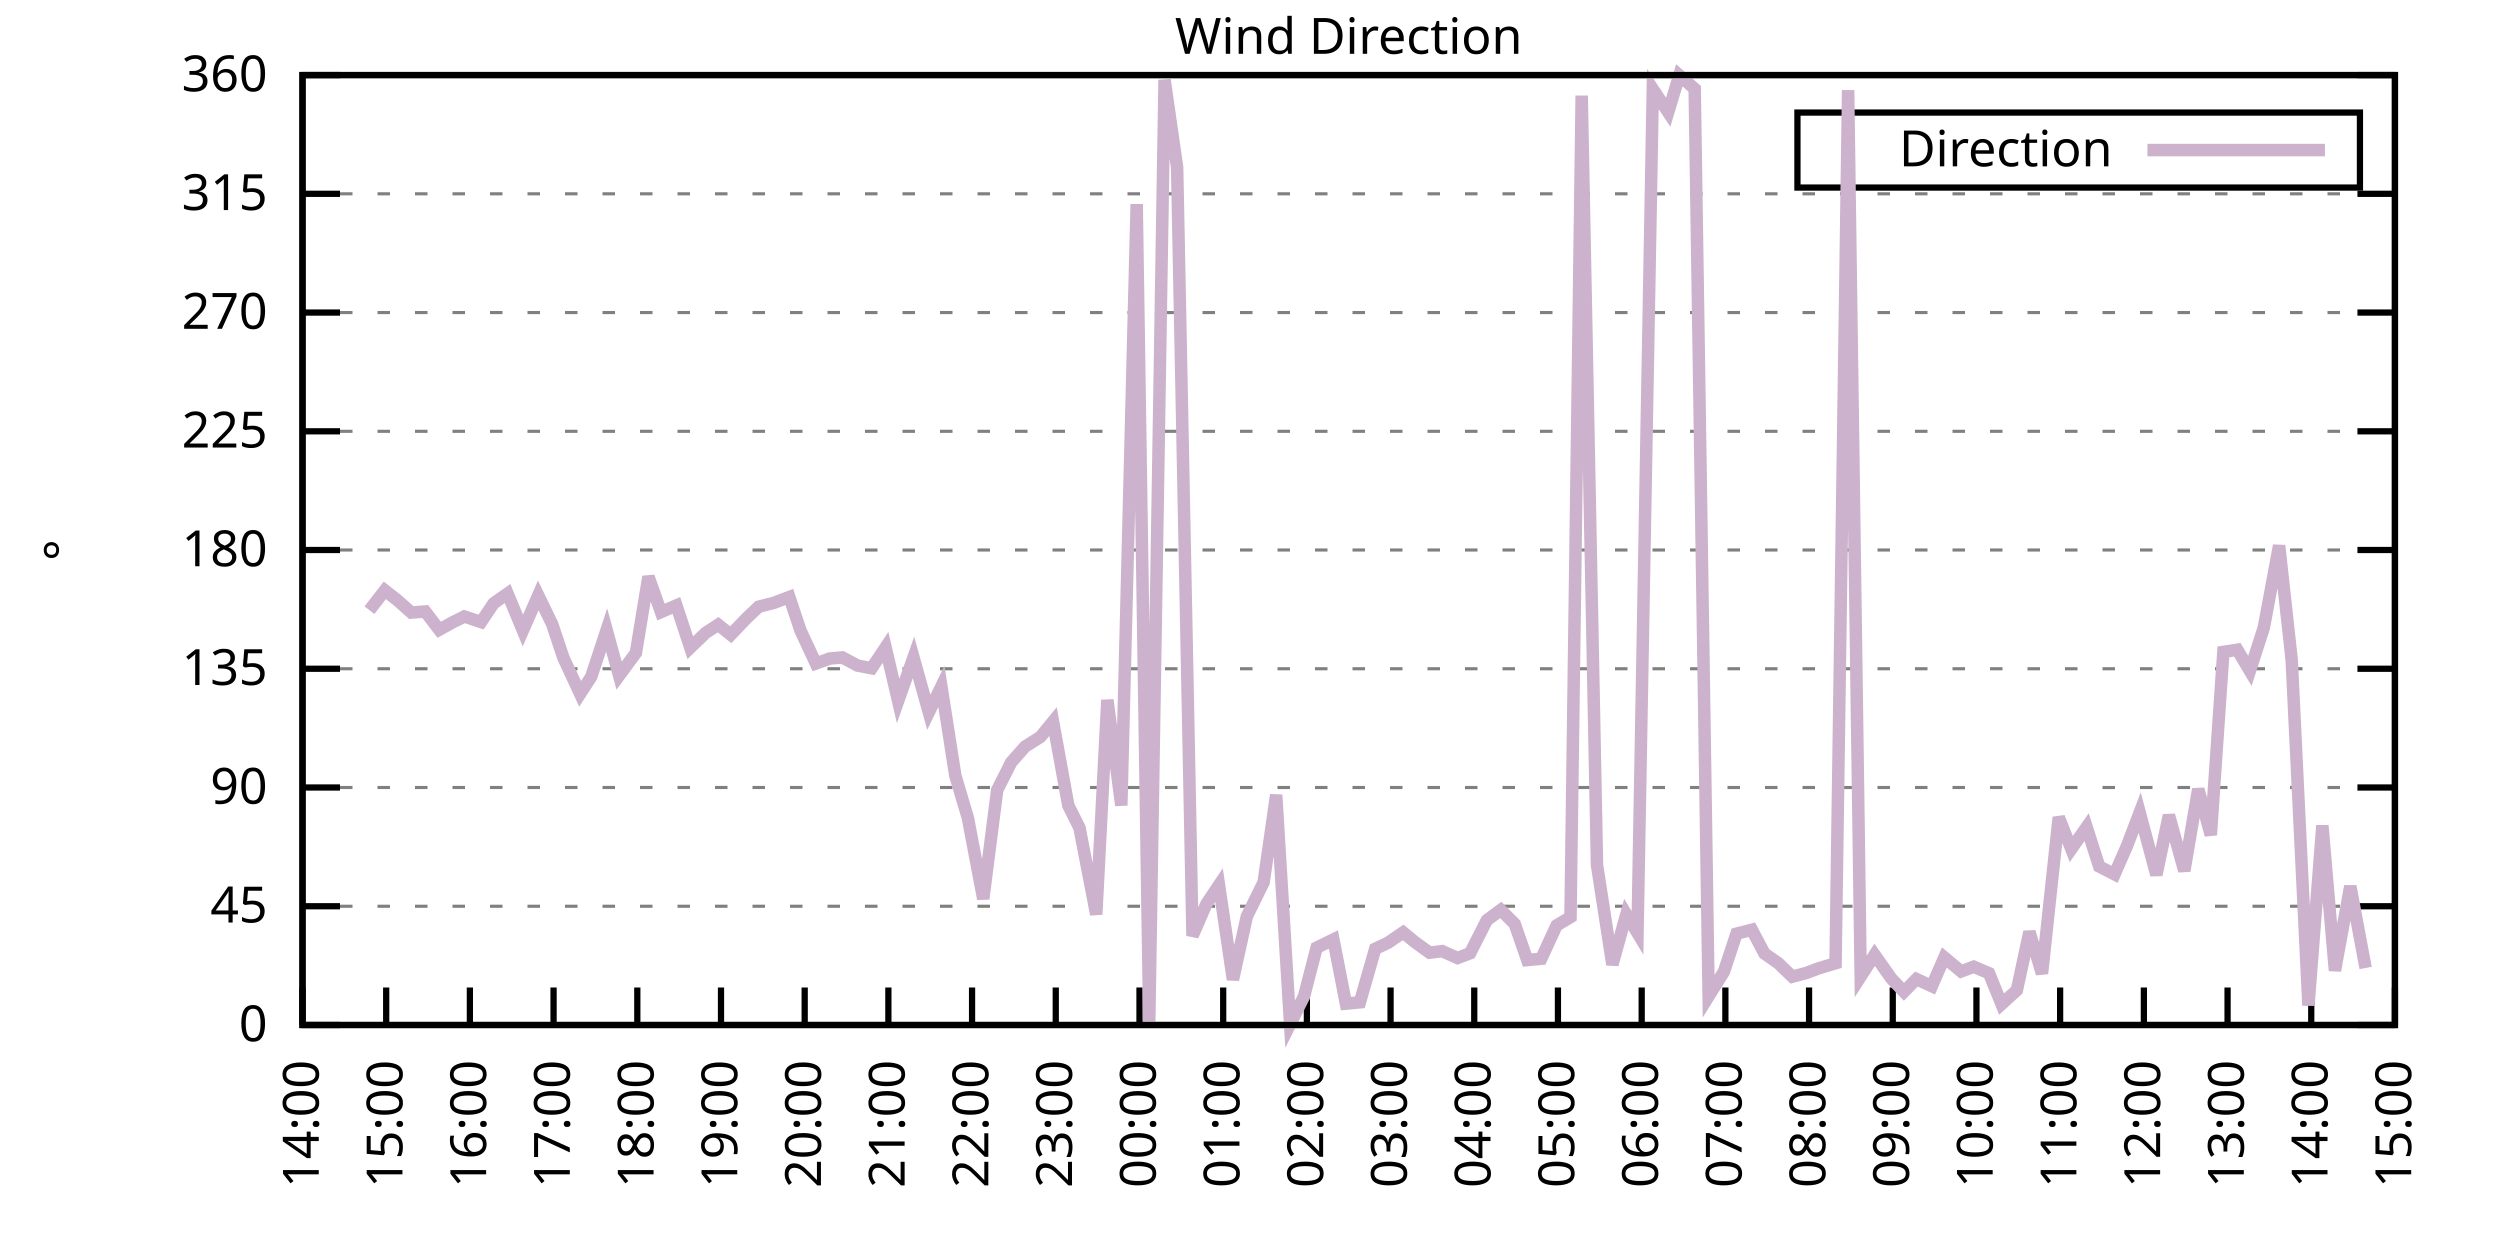
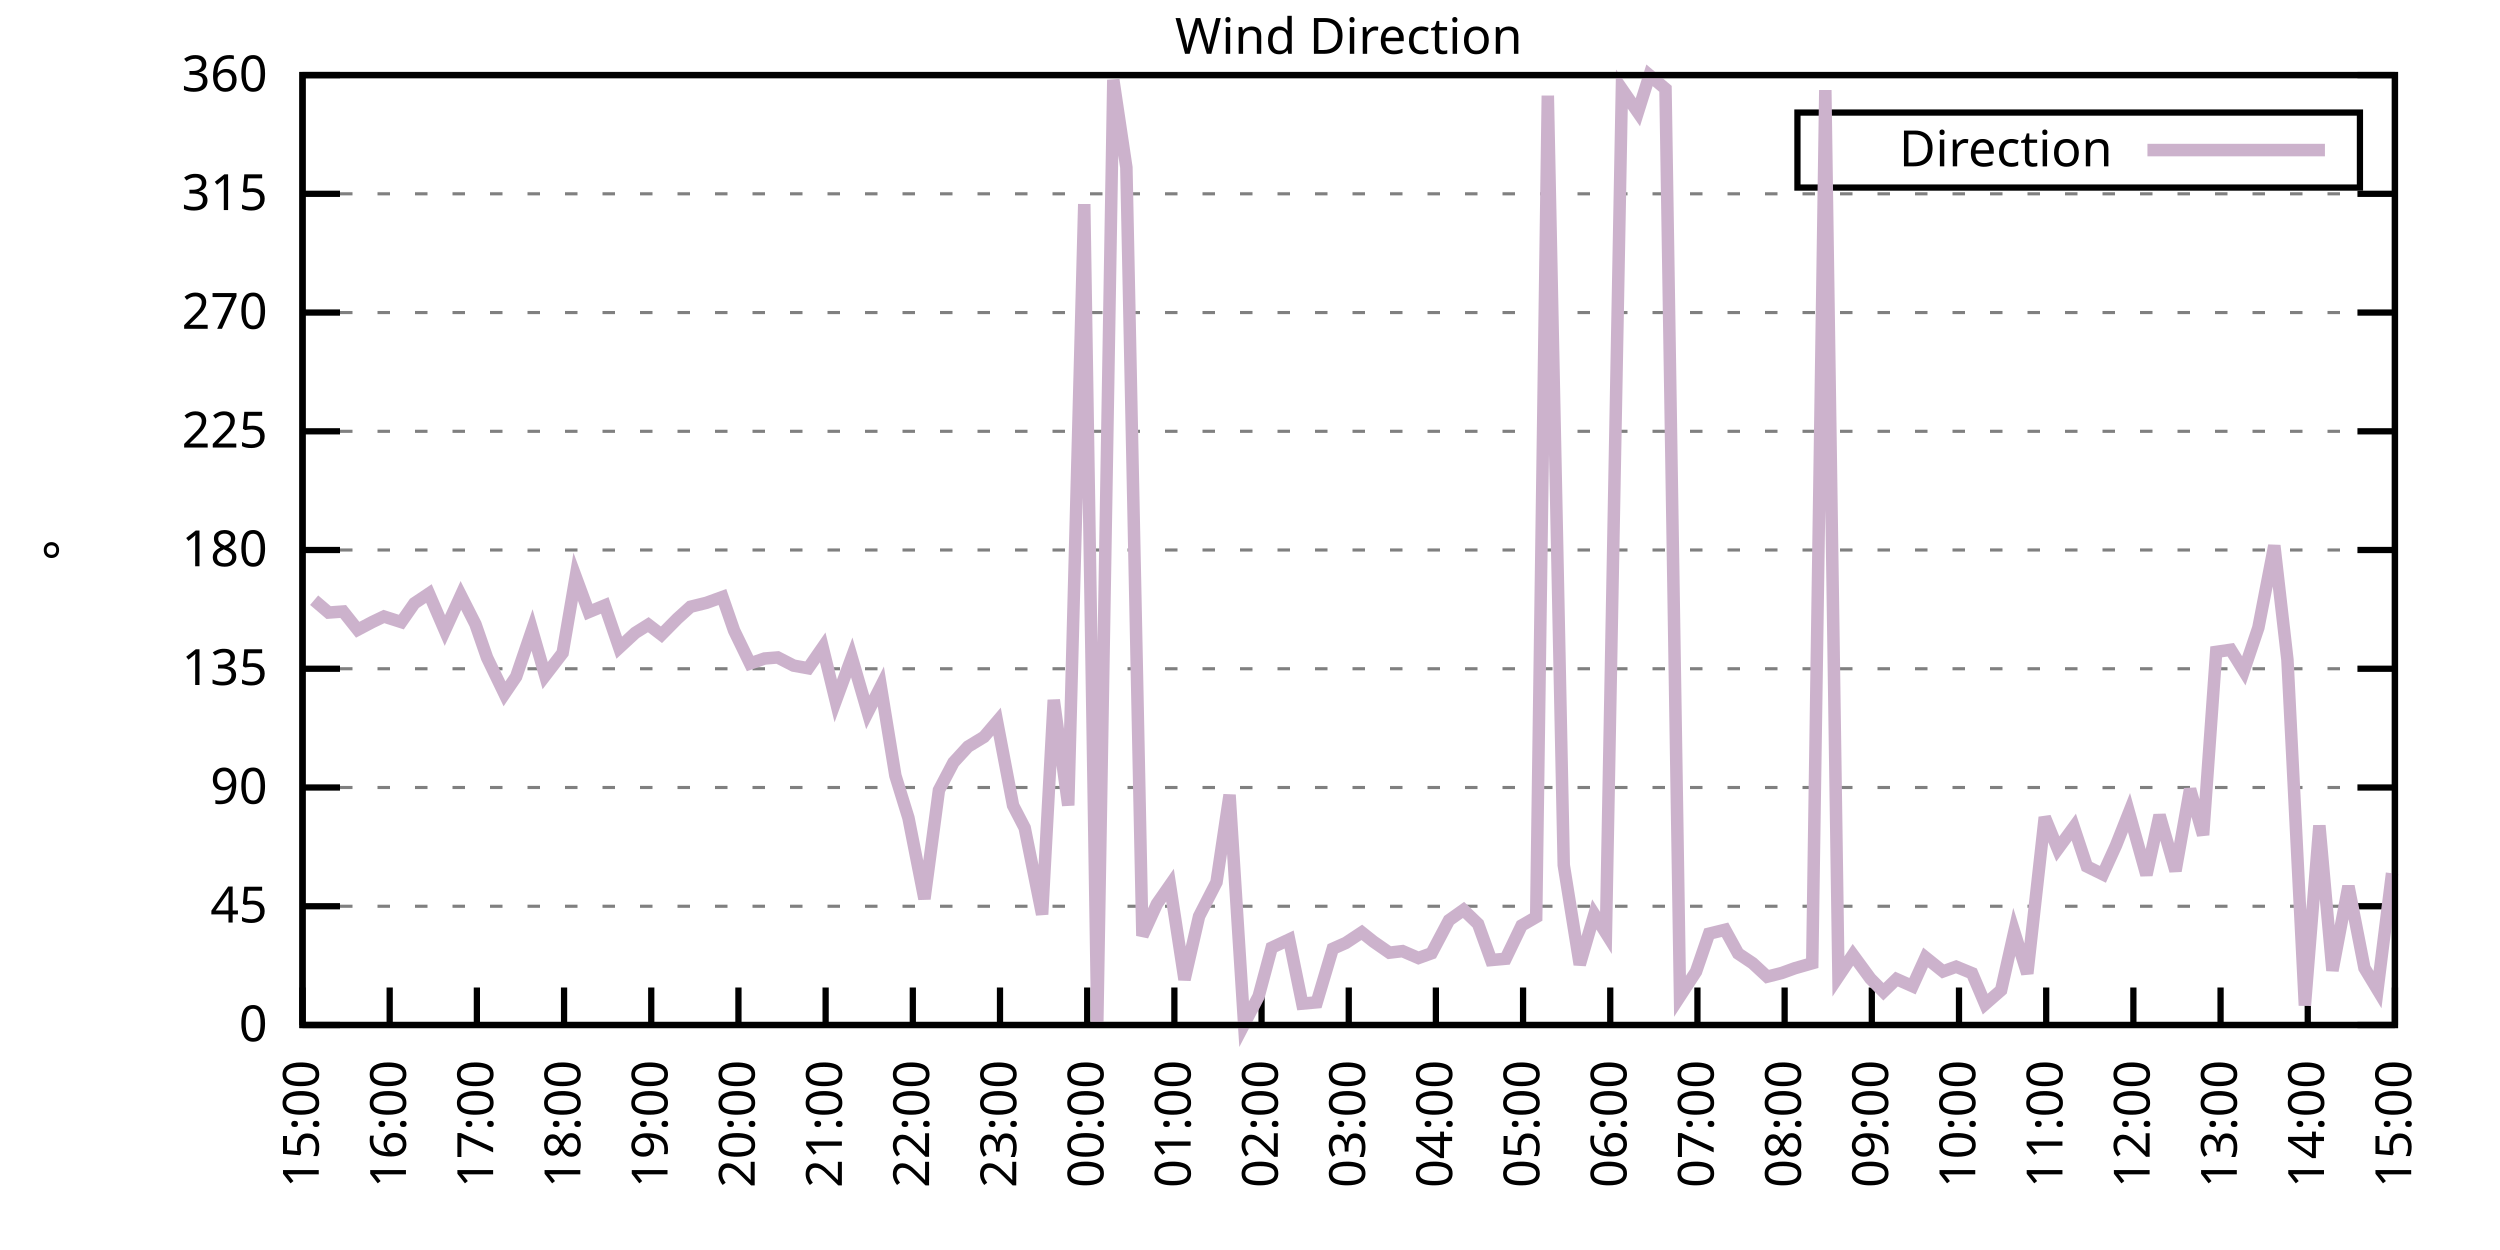
<svg xmlns="http://www.w3.org/2000/svg" xmlns:xlink="http://www.w3.org/1999/xlink" width="400" height="200" viewBox="0 0 400 200">
  <g id="gnuplot_canvas">
    <rect x="0" y="0" width="400" height="200" fill="none" />
    <defs>
      <circle id="gpDot" r="0.5" stroke-width="0.5" stroke="currentColor" />
      <path id="gpPt0" stroke-width="0.333" stroke="currentColor" d="M-1,0 h2 M0,-1 v2" />
      <path id="gpPt1" stroke-width="0.333" stroke="currentColor" d="M-1,-1 L1,1 M1,-1 L-1,1" />
      <path id="gpPt2" stroke-width="0.333" stroke="currentColor" d="M-1,0 L1,0 M0,-1 L0,1 M-1,-1 L1,1 M-1,1 L1,-1" />
      <rect id="gpPt3" stroke-width="0.333" stroke="currentColor" x="-1" y="-1" width="2" height="2" />
      <rect id="gpPt4" stroke-width="0.333" stroke="currentColor" fill="currentColor" x="-1" y="-1" width="2" height="2" />
      <circle id="gpPt5" stroke-width="0.333" stroke="currentColor" cx="0" cy="0" r="1" />
      <use xlink:href="#gpPt5" id="gpPt6" fill="currentColor" stroke="none" />
      <path id="gpPt7" stroke-width="0.333" stroke="currentColor" d="M0,-1.33 L-1.33,0.67 L1.33,0.67 z" />
      <use xlink:href="#gpPt7" id="gpPt8" fill="currentColor" stroke="none" />
      <use xlink:href="#gpPt7" id="gpPt9" stroke="currentColor" transform="rotate(180)" />
      <use xlink:href="#gpPt9" id="gpPt10" fill="currentColor" stroke="none" />
      <use xlink:href="#gpPt3" id="gpPt11" stroke="currentColor" transform="rotate(45)" />
      <use xlink:href="#gpPt11" id="gpPt12" fill="currentColor" stroke="none" />
      <path id="gpPt13" stroke-width="0.333" stroke="currentColor" d="M0,1.330 L1.265,0.411 L0.782,-1.067 L-0.782,-1.076 L-1.265,0.411 z" />
      <use xlink:href="#gpPt13" id="gpPt14" fill="currentColor" stroke="none" />
      <filter id="textbox" filterUnits="objectBoundingBox" x="0" y="0" height="1" width="1">
        <feFlood flood-color="white" flood-opacity="1" result="bgnd" />
        <feComposite in="SourceGraphic" in2="bgnd" operator="atop" />
      </filter>
      <filter id="greybox" filterUnits="objectBoundingBox" x="0" y="0" height="1" width="1">
        <feFlood flood-color="lightgrey" flood-opacity="1" result="grey" />
        <feComposite in="SourceGraphic" in2="grey" operator="atop" />
      </filter>
    </defs>
    <g fill="none" color="white" stroke="currentColor" stroke-width="1.00" stroke-linecap="butt" stroke-linejoin="miter">
</g>
    <g fill="none" color="black" stroke="currentColor" stroke-width="1.00" stroke-linecap="butt" stroke-linejoin="miter">
      <g stroke="none" shape-rendering="crispEdges">
        <polygon fill="rgb(255, 255, 255)" points="48.40,164.00 383.18,164.00 383.18,12.02 48.40,12.02 " />
      </g>
    </g>
    <g fill="none" color="black" stroke="currentColor" stroke-width="1.00" stroke-linecap="butt" stroke-linejoin="miter">
</g>
    <g fill="none" color="black" stroke="black" stroke-width="0.50" stroke-linecap="butt" stroke-linejoin="miter">
</g>
    <g fill="none" color="gray" stroke="currentColor" stroke-width="0.50" stroke-linecap="butt" stroke-linejoin="miter">
      <path stroke="gray" stroke-dasharray="2,4" class="gridline" d="M48.40,164.00 L383.19,164.00  " />
    </g>
    <g fill="none" color="gray" stroke="gray" stroke-width="1.00" stroke-linecap="butt" stroke-linejoin="miter">
</g>
    <g fill="none" color="black" stroke="currentColor" stroke-width="1.00" stroke-linecap="butt" stroke-linejoin="miter">
      <path stroke="black" d="M48.40,164.00 L54.40,164.00 M383.19,164.00 L377.19,164.00  " />
      <g transform="translate(42.80,166.60)" stroke="none" fill="black" font-family="Sans" font-size="8.00" text-anchor="end">
        <text>
          <tspan font-family="Sans"> 0</tspan>
        </text>
      </g>
    </g>
    <g fill="none" color="black" stroke="currentColor" stroke-width="1.00" stroke-linecap="butt" stroke-linejoin="miter">
</g>
    <g fill="none" color="black" stroke="black" stroke-width="0.50" stroke-linecap="butt" stroke-linejoin="miter">
</g>
    <g fill="none" color="gray" stroke="currentColor" stroke-width="0.50" stroke-linecap="butt" stroke-linejoin="miter">
      <path stroke="gray" stroke-dasharray="2,4" class="gridline" d="M48.40,145.00 L383.19,145.00  " />
    </g>
    <g fill="none" color="gray" stroke="gray" stroke-width="1.00" stroke-linecap="butt" stroke-linejoin="miter">
</g>
    <g fill="none" color="black" stroke="currentColor" stroke-width="1.00" stroke-linecap="butt" stroke-linejoin="miter">
      <path stroke="black" d="M48.40,145.00 L54.40,145.00 M383.19,145.00 L377.19,145.00  " />
      <g transform="translate(42.80,147.60)" stroke="none" fill="black" font-family="Sans" font-size="8.00" text-anchor="end">
        <text>
          <tspan font-family="Sans"> 45</tspan>
        </text>
      </g>
    </g>
    <g fill="none" color="black" stroke="currentColor" stroke-width="1.00" stroke-linecap="butt" stroke-linejoin="miter">
</g>
    <g fill="none" color="black" stroke="black" stroke-width="0.50" stroke-linecap="butt" stroke-linejoin="miter">
</g>
    <g fill="none" color="gray" stroke="currentColor" stroke-width="0.50" stroke-linecap="butt" stroke-linejoin="miter">
      <path stroke="gray" stroke-dasharray="2,4" class="gridline" d="M48.40,126.00 L383.19,126.00  " />
    </g>
    <g fill="none" color="gray" stroke="gray" stroke-width="1.00" stroke-linecap="butt" stroke-linejoin="miter">
</g>
    <g fill="none" color="black" stroke="currentColor" stroke-width="1.00" stroke-linecap="butt" stroke-linejoin="miter">
      <path stroke="black" d="M48.40,126.00 L54.40,126.00 M383.19,126.00 L377.19,126.00  " />
      <g transform="translate(42.80,128.60)" stroke="none" fill="black" font-family="Sans" font-size="8.00" text-anchor="end">
        <text>
          <tspan font-family="Sans"> 90</tspan>
        </text>
      </g>
    </g>
    <g fill="none" color="black" stroke="currentColor" stroke-width="1.00" stroke-linecap="butt" stroke-linejoin="miter">
</g>
    <g fill="none" color="black" stroke="black" stroke-width="0.50" stroke-linecap="butt" stroke-linejoin="miter">
</g>
    <g fill="none" color="gray" stroke="currentColor" stroke-width="0.50" stroke-linecap="butt" stroke-linejoin="miter">
      <path stroke="gray" stroke-dasharray="2,4" class="gridline" d="M48.40,107.00 L383.19,107.00  " />
    </g>
    <g fill="none" color="gray" stroke="gray" stroke-width="1.00" stroke-linecap="butt" stroke-linejoin="miter">
</g>
    <g fill="none" color="black" stroke="currentColor" stroke-width="1.00" stroke-linecap="butt" stroke-linejoin="miter">
      <path stroke="black" d="M48.40,107.00 L54.40,107.00 M383.19,107.00 L377.19,107.00  " />
      <g transform="translate(42.80,109.60)" stroke="none" fill="black" font-family="Sans" font-size="8.00" text-anchor="end">
        <text>
          <tspan font-family="Sans"> 135</tspan>
        </text>
      </g>
    </g>
    <g fill="none" color="black" stroke="currentColor" stroke-width="1.00" stroke-linecap="butt" stroke-linejoin="miter">
</g>
    <g fill="none" color="black" stroke="black" stroke-width="0.50" stroke-linecap="butt" stroke-linejoin="miter">
</g>
    <g fill="none" color="gray" stroke="currentColor" stroke-width="0.50" stroke-linecap="butt" stroke-linejoin="miter">
      <path stroke="gray" stroke-dasharray="2,4" class="gridline" d="M48.40,88.00 L383.19,88.00  " />
    </g>
    <g fill="none" color="gray" stroke="gray" stroke-width="1.00" stroke-linecap="butt" stroke-linejoin="miter">
</g>
    <g fill="none" color="black" stroke="currentColor" stroke-width="1.00" stroke-linecap="butt" stroke-linejoin="miter">
      <path stroke="black" d="M48.40,88.00 L54.40,88.00 M383.19,88.00 L377.19,88.00  " />
      <g transform="translate(42.80,90.60)" stroke="none" fill="black" font-family="Sans" font-size="8.00" text-anchor="end">
        <text>
          <tspan font-family="Sans"> 180</tspan>
        </text>
      </g>
    </g>
    <g fill="none" color="black" stroke="currentColor" stroke-width="1.00" stroke-linecap="butt" stroke-linejoin="miter">
</g>
    <g fill="none" color="black" stroke="black" stroke-width="0.50" stroke-linecap="butt" stroke-linejoin="miter">
</g>
    <g fill="none" color="gray" stroke="currentColor" stroke-width="0.50" stroke-linecap="butt" stroke-linejoin="miter">
      <path stroke="gray" stroke-dasharray="2,4" class="gridline" d="M48.40,69.01 L383.19,69.01  " />
    </g>
    <g fill="none" color="gray" stroke="gray" stroke-width="1.00" stroke-linecap="butt" stroke-linejoin="miter">
</g>
    <g fill="none" color="black" stroke="currentColor" stroke-width="1.00" stroke-linecap="butt" stroke-linejoin="miter">
      <path stroke="black" d="M48.40,69.01 L54.40,69.01 M383.19,69.01 L377.19,69.01  " />
      <g transform="translate(42.80,71.61)" stroke="none" fill="black" font-family="Sans" font-size="8.00" text-anchor="end">
        <text>
          <tspan font-family="Sans"> 225</tspan>
        </text>
      </g>
    </g>
    <g fill="none" color="black" stroke="currentColor" stroke-width="1.00" stroke-linecap="butt" stroke-linejoin="miter">
</g>
    <g fill="none" color="black" stroke="black" stroke-width="0.50" stroke-linecap="butt" stroke-linejoin="miter">
</g>
    <g fill="none" color="gray" stroke="currentColor" stroke-width="0.50" stroke-linecap="butt" stroke-linejoin="miter">
      <path stroke="gray" stroke-dasharray="2,4" class="gridline" d="M48.40,50.01 L383.19,50.01  " />
    </g>
    <g fill="none" color="gray" stroke="gray" stroke-width="1.00" stroke-linecap="butt" stroke-linejoin="miter">
</g>
    <g fill="none" color="black" stroke="currentColor" stroke-width="1.00" stroke-linecap="butt" stroke-linejoin="miter">
      <path stroke="black" d="M48.40,50.01 L54.40,50.01 M383.19,50.01 L377.19,50.01  " />
      <g transform="translate(42.80,52.61)" stroke="none" fill="black" font-family="Sans" font-size="8.00" text-anchor="end">
        <text>
          <tspan font-family="Sans"> 270</tspan>
        </text>
      </g>
    </g>
    <g fill="none" color="black" stroke="currentColor" stroke-width="1.00" stroke-linecap="butt" stroke-linejoin="miter">
</g>
    <g fill="none" color="black" stroke="black" stroke-width="0.50" stroke-linecap="butt" stroke-linejoin="miter">
</g>
    <g fill="none" color="gray" stroke="currentColor" stroke-width="0.50" stroke-linecap="butt" stroke-linejoin="miter">
      <path stroke="gray" stroke-dasharray="2,4" class="gridline" d="M48.40,31.01 L383.19,31.01  " />
    </g>
    <g fill="none" color="gray" stroke="gray" stroke-width="1.00" stroke-linecap="butt" stroke-linejoin="miter">
</g>
    <g fill="none" color="black" stroke="currentColor" stroke-width="1.00" stroke-linecap="butt" stroke-linejoin="miter">
      <path stroke="black" d="M48.40,31.01 L54.40,31.01 M383.19,31.01 L377.19,31.01  " />
      <g transform="translate(42.80,33.61)" stroke="none" fill="black" font-family="Sans" font-size="8.00" text-anchor="end">
        <text>
          <tspan font-family="Sans"> 315</tspan>
        </text>
      </g>
    </g>
    <g fill="none" color="black" stroke="currentColor" stroke-width="1.00" stroke-linecap="butt" stroke-linejoin="miter">
</g>
    <g fill="none" color="black" stroke="black" stroke-width="0.50" stroke-linecap="butt" stroke-linejoin="miter">
</g>
    <g fill="none" color="gray" stroke="currentColor" stroke-width="0.50" stroke-linecap="butt" stroke-linejoin="miter">
      <path stroke="gray" stroke-dasharray="2,4" class="gridline" d="M48.40,12.01 L383.19,12.01  " />
    </g>
    <g fill="none" color="gray" stroke="gray" stroke-width="1.00" stroke-linecap="butt" stroke-linejoin="miter">
</g>
    <g fill="none" color="black" stroke="currentColor" stroke-width="1.00" stroke-linecap="butt" stroke-linejoin="miter">
      <path stroke="black" d="M48.40,12.01 L54.40,12.01 M383.19,12.01 L377.19,12.01  " />
      <g transform="translate(42.80,14.61)" stroke="none" fill="black" font-family="Sans" font-size="8.00" text-anchor="end">
        <text>
          <tspan font-family="Sans"> 360</tspan>
        </text>
      </g>
    </g>
    <g fill="none" color="black" stroke="currentColor" stroke-width="1.00" stroke-linecap="butt" stroke-linejoin="miter">
      <path stroke="black" d="M48.40,164.00 L48.40,158.00  " />
      <g transform="translate(51.00,169.60) rotate(270.00)" stroke="none" fill="black" font-family="Sans" font-size="8.00" text-anchor="end">
        <text>
-           <tspan font-family="Sans">14:00</tspan>
-         </text>
-       </g>
-     </g>
-     <g fill="none" color="black" stroke="currentColor" stroke-width="1.00" stroke-linecap="butt" stroke-linejoin="miter">
-       <path stroke="black" d="M61.79,164.00 L61.79,158.00  " />
-       <g transform="translate(64.39,169.60) rotate(270.00)" stroke="none" fill="black" font-family="Sans" font-size="8.00" text-anchor="end">
-         <text>
          <tspan font-family="Sans">15:00</tspan>
        </text>
      </g>
    </g>
    <g fill="none" color="black" stroke="currentColor" stroke-width="1.00" stroke-linecap="butt" stroke-linejoin="miter">
-       <path stroke="black" d="M75.18,164.00 L75.18,158.00  " />
-       <g transform="translate(77.78,169.60) rotate(270.00)" stroke="none" fill="black" font-family="Sans" font-size="8.00" text-anchor="end">
+       <path stroke="black" d="M62.35,164.00 L62.35,158.00  " />
+       <g transform="translate(64.95,169.60) rotate(270.00)" stroke="none" fill="black" font-family="Sans" font-size="8.00" text-anchor="end">
        <text>
          <tspan font-family="Sans">16:00</tspan>
        </text>
      </g>
    </g>
    <g fill="none" color="black" stroke="currentColor" stroke-width="1.00" stroke-linecap="butt" stroke-linejoin="miter">
-       <path stroke="black" d="M88.57,164.00 L88.57,158.00  " />
-       <g transform="translate(91.17,169.60) rotate(270.00)" stroke="none" fill="black" font-family="Sans" font-size="8.00" text-anchor="end">
+       <path stroke="black" d="M76.30,164.00 L76.30,158.00  " />
+       <g transform="translate(78.90,169.60) rotate(270.00)" stroke="none" fill="black" font-family="Sans" font-size="8.00" text-anchor="end">
        <text>
          <tspan font-family="Sans">17:00</tspan>
        </text>
      </g>
    </g>
    <g fill="none" color="black" stroke="currentColor" stroke-width="1.00" stroke-linecap="butt" stroke-linejoin="miter">
-       <path stroke="black" d="M101.97,164.00 L101.97,158.00  " />
-       <g transform="translate(104.57,169.60) rotate(270.00)" stroke="none" fill="black" font-family="Sans" font-size="8.00" text-anchor="end">
+       <path stroke="black" d="M90.25,164.00 L90.25,158.00  " />
+       <g transform="translate(92.85,169.60) rotate(270.00)" stroke="none" fill="black" font-family="Sans" font-size="8.00" text-anchor="end">
        <text>
          <tspan font-family="Sans">18:00</tspan>
        </text>
      </g>
    </g>
    <g fill="none" color="black" stroke="currentColor" stroke-width="1.00" stroke-linecap="butt" stroke-linejoin="miter">
-       <path stroke="black" d="M115.36,164.00 L115.36,158.00  " />
-       <g transform="translate(117.96,169.60) rotate(270.00)" stroke="none" fill="black" font-family="Sans" font-size="8.00" text-anchor="end">
+       <path stroke="black" d="M104.20,164.00 L104.20,158.00  " />
+       <g transform="translate(106.80,169.60) rotate(270.00)" stroke="none" fill="black" font-family="Sans" font-size="8.00" text-anchor="end">
        <text>
          <tspan font-family="Sans">19:00</tspan>
        </text>
      </g>
    </g>
    <g fill="none" color="black" stroke="currentColor" stroke-width="1.00" stroke-linecap="butt" stroke-linejoin="miter">
-       <path stroke="black" d="M128.75,164.00 L128.75,158.00  " />
-       <g transform="translate(131.35,169.60) rotate(270.00)" stroke="none" fill="black" font-family="Sans" font-size="8.00" text-anchor="end">
+       <path stroke="black" d="M118.15,164.00 L118.15,158.00  " />
+       <g transform="translate(120.75,169.60) rotate(270.00)" stroke="none" fill="black" font-family="Sans" font-size="8.00" text-anchor="end">
        <text>
          <tspan font-family="Sans">20:00</tspan>
        </text>
      </g>
    </g>
    <g fill="none" color="black" stroke="currentColor" stroke-width="1.00" stroke-linecap="butt" stroke-linejoin="miter">
-       <path stroke="black" d="M142.14,164.00 L142.14,158.00  " />
-       <g transform="translate(144.74,169.60) rotate(270.00)" stroke="none" fill="black" font-family="Sans" font-size="8.00" text-anchor="end">
+       <path stroke="black" d="M132.10,164.00 L132.10,158.00  " />
+       <g transform="translate(134.70,169.60) rotate(270.00)" stroke="none" fill="black" font-family="Sans" font-size="8.00" text-anchor="end">
        <text>
          <tspan font-family="Sans">21:00</tspan>
        </text>
      </g>
    </g>
    <g fill="none" color="black" stroke="currentColor" stroke-width="1.00" stroke-linecap="butt" stroke-linejoin="miter">
-       <path stroke="black" d="M155.53,164.00 L155.53,158.00  " />
-       <g transform="translate(158.13,169.60) rotate(270.00)" stroke="none" fill="black" font-family="Sans" font-size="8.00" text-anchor="end">
+       <path stroke="black" d="M146.05,164.00 L146.05,158.00  " />
+       <g transform="translate(148.65,169.60) rotate(270.00)" stroke="none" fill="black" font-family="Sans" font-size="8.00" text-anchor="end">
        <text>
          <tspan font-family="Sans">22:00</tspan>
        </text>
      </g>
    </g>
    <g fill="none" color="black" stroke="currentColor" stroke-width="1.00" stroke-linecap="butt" stroke-linejoin="miter">
-       <path stroke="black" d="M168.92,164.00 L168.92,158.00  " />
-       <g transform="translate(171.52,169.60) rotate(270.00)" stroke="none" fill="black" font-family="Sans" font-size="8.00" text-anchor="end">
+       <path stroke="black" d="M160.00,164.00 L160.00,158.00  " />
+       <g transform="translate(162.60,169.60) rotate(270.00)" stroke="none" fill="black" font-family="Sans" font-size="8.00" text-anchor="end">
        <text>
          <tspan font-family="Sans">23:00</tspan>
        </text>
      </g>
    </g>
    <g fill="none" color="black" stroke="currentColor" stroke-width="1.00" stroke-linecap="butt" stroke-linejoin="miter">
-       <path stroke="black" d="M182.32,164.00 L182.32,158.00  " />
-       <g transform="translate(184.92,169.60) rotate(270.00)" stroke="none" fill="black" font-family="Sans" font-size="8.00" text-anchor="end">
+       <path stroke="black" d="M173.95,164.00 L173.95,158.00  " />
+       <g transform="translate(176.55,169.60) rotate(270.00)" stroke="none" fill="black" font-family="Sans" font-size="8.00" text-anchor="end">
        <text>
          <tspan font-family="Sans">00:00</tspan>
        </text>
      </g>
    </g>
    <g fill="none" color="black" stroke="currentColor" stroke-width="1.00" stroke-linecap="butt" stroke-linejoin="miter">
-       <path stroke="black" d="M195.71,164.00 L195.71,158.00  " />
-       <g transform="translate(198.31,169.60) rotate(270.00)" stroke="none" fill="black" font-family="Sans" font-size="8.00" text-anchor="end">
+       <path stroke="black" d="M187.90,164.00 L187.90,158.00  " />
+       <g transform="translate(190.50,169.60) rotate(270.00)" stroke="none" fill="black" font-family="Sans" font-size="8.00" text-anchor="end">
        <text>
          <tspan font-family="Sans">01:00</tspan>
        </text>
      </g>
    </g>
    <g fill="none" color="black" stroke="currentColor" stroke-width="1.00" stroke-linecap="butt" stroke-linejoin="miter">
-       <path stroke="black" d="M209.10,164.00 L209.10,158.00  " />
-       <g transform="translate(211.70,169.60) rotate(270.00)" stroke="none" fill="black" font-family="Sans" font-size="8.00" text-anchor="end">
+       <path stroke="black" d="M201.85,164.00 L201.85,158.00  " />
+       <g transform="translate(204.45,169.60) rotate(270.00)" stroke="none" fill="black" font-family="Sans" font-size="8.00" text-anchor="end">
        <text>
          <tspan font-family="Sans">02:00</tspan>
        </text>
      </g>
    </g>
    <g fill="none" color="black" stroke="currentColor" stroke-width="1.00" stroke-linecap="butt" stroke-linejoin="miter">
-       <path stroke="black" d="M222.49,164.00 L222.49,158.00  " />
-       <g transform="translate(225.09,169.60) rotate(270.00)" stroke="none" fill="black" font-family="Sans" font-size="8.00" text-anchor="end">
+       <path stroke="black" d="M215.80,164.00 L215.80,158.00  " />
+       <g transform="translate(218.40,169.60) rotate(270.00)" stroke="none" fill="black" font-family="Sans" font-size="8.00" text-anchor="end">
        <text>
          <tspan font-family="Sans">03:00</tspan>
        </text>
      </g>
    </g>
    <g fill="none" color="black" stroke="currentColor" stroke-width="1.00" stroke-linecap="butt" stroke-linejoin="miter">
-       <path stroke="black" d="M235.88,164.00 L235.88,158.00  " />
-       <g transform="translate(238.48,169.60) rotate(270.00)" stroke="none" fill="black" font-family="Sans" font-size="8.00" text-anchor="end">
+       <path stroke="black" d="M229.74,164.00 L229.74,158.00  " />
+       <g transform="translate(232.34,169.60) rotate(270.00)" stroke="none" fill="black" font-family="Sans" font-size="8.00" text-anchor="end">
        <text>
          <tspan font-family="Sans">04:00</tspan>
        </text>
      </g>
    </g>
    <g fill="none" color="black" stroke="currentColor" stroke-width="1.00" stroke-linecap="butt" stroke-linejoin="miter">
-       <path stroke="black" d="M249.27,164.00 L249.27,158.00  " />
-       <g transform="translate(251.87,169.60) rotate(270.00)" stroke="none" fill="black" font-family="Sans" font-size="8.00" text-anchor="end">
+       <path stroke="black" d="M243.69,164.00 L243.69,158.00  " />
+       <g transform="translate(246.29,169.60) rotate(270.00)" stroke="none" fill="black" font-family="Sans" font-size="8.00" text-anchor="end">
        <text>
          <tspan font-family="Sans">05:00</tspan>
        </text>
      </g>
    </g>
    <g fill="none" color="black" stroke="currentColor" stroke-width="1.00" stroke-linecap="butt" stroke-linejoin="miter">
-       <path stroke="black" d="M262.67,164.00 L262.67,158.00  " />
-       <g transform="translate(265.27,169.60) rotate(270.00)" stroke="none" fill="black" font-family="Sans" font-size="8.00" text-anchor="end">
+       <path stroke="black" d="M257.64,164.00 L257.64,158.00  " />
+       <g transform="translate(260.24,169.60) rotate(270.00)" stroke="none" fill="black" font-family="Sans" font-size="8.00" text-anchor="end">
        <text>
          <tspan font-family="Sans">06:00</tspan>
        </text>
      </g>
    </g>
    <g fill="none" color="black" stroke="currentColor" stroke-width="1.00" stroke-linecap="butt" stroke-linejoin="miter">
-       <path stroke="black" d="M276.06,164.00 L276.06,158.00  " />
-       <g transform="translate(278.66,169.60) rotate(270.00)" stroke="none" fill="black" font-family="Sans" font-size="8.00" text-anchor="end">
+       <path stroke="black" d="M271.59,164.00 L271.59,158.00  " />
+       <g transform="translate(274.19,169.60) rotate(270.00)" stroke="none" fill="black" font-family="Sans" font-size="8.00" text-anchor="end">
        <text>
          <tspan font-family="Sans">07:00</tspan>
        </text>
      </g>
    </g>
    <g fill="none" color="black" stroke="currentColor" stroke-width="1.00" stroke-linecap="butt" stroke-linejoin="miter">
-       <path stroke="black" d="M289.45,164.00 L289.45,158.00  " />
-       <g transform="translate(292.05,169.60) rotate(270.00)" stroke="none" fill="black" font-family="Sans" font-size="8.00" text-anchor="end">
+       <path stroke="black" d="M285.54,164.00 L285.54,158.00  " />
+       <g transform="translate(288.14,169.60) rotate(270.00)" stroke="none" fill="black" font-family="Sans" font-size="8.00" text-anchor="end">
        <text>
          <tspan font-family="Sans">08:00</tspan>
        </text>
      </g>
    </g>
    <g fill="none" color="black" stroke="currentColor" stroke-width="1.00" stroke-linecap="butt" stroke-linejoin="miter">
-       <path stroke="black" d="M302.84,164.00 L302.84,158.00  " />
-       <g transform="translate(305.44,169.60) rotate(270.00)" stroke="none" fill="black" font-family="Sans" font-size="8.00" text-anchor="end">
+       <path stroke="black" d="M299.49,164.00 L299.49,158.00  " />
+       <g transform="translate(302.09,169.60) rotate(270.00)" stroke="none" fill="black" font-family="Sans" font-size="8.00" text-anchor="end">
        <text>
          <tspan font-family="Sans">09:00</tspan>
        </text>
      </g>
    </g>
    <g fill="none" color="black" stroke="currentColor" stroke-width="1.00" stroke-linecap="butt" stroke-linejoin="miter">
-       <path stroke="black" d="M316.23,164.00 L316.23,158.00  " />
-       <g transform="translate(318.83,169.60) rotate(270.00)" stroke="none" fill="black" font-family="Sans" font-size="8.00" text-anchor="end">
+       <path stroke="black" d="M313.44,164.00 L313.44,158.00  " />
+       <g transform="translate(316.04,169.60) rotate(270.00)" stroke="none" fill="black" font-family="Sans" font-size="8.00" text-anchor="end">
        <text>
          <tspan font-family="Sans">10:00</tspan>
        </text>
      </g>
    </g>
    <g fill="none" color="black" stroke="currentColor" stroke-width="1.00" stroke-linecap="butt" stroke-linejoin="miter">
-       <path stroke="black" d="M329.62,164.00 L329.62,158.00  " />
-       <g transform="translate(332.22,169.60) rotate(270.00)" stroke="none" fill="black" font-family="Sans" font-size="8.00" text-anchor="end">
+       <path stroke="black" d="M327.39,164.00 L327.39,158.00  " />
+       <g transform="translate(329.99,169.60) rotate(270.00)" stroke="none" fill="black" font-family="Sans" font-size="8.00" text-anchor="end">
        <text>
          <tspan font-family="Sans">11:00</tspan>
        </text>
      </g>
    </g>
    <g fill="none" color="black" stroke="currentColor" stroke-width="1.00" stroke-linecap="butt" stroke-linejoin="miter">
-       <path stroke="black" d="M343.02,164.00 L343.02,158.00  " />
-       <g transform="translate(345.62,169.60) rotate(270.00)" stroke="none" fill="black" font-family="Sans" font-size="8.00" text-anchor="end">
+       <path stroke="black" d="M341.34,164.00 L341.34,158.00  " />
+       <g transform="translate(343.94,169.60) rotate(270.00)" stroke="none" fill="black" font-family="Sans" font-size="8.00" text-anchor="end">
        <text>
          <tspan font-family="Sans">12:00</tspan>
        </text>
      </g>
    </g>
    <g fill="none" color="black" stroke="currentColor" stroke-width="1.00" stroke-linecap="butt" stroke-linejoin="miter">
-       <path stroke="black" d="M356.41,164.00 L356.41,158.00  " />
-       <g transform="translate(359.01,169.60) rotate(270.00)" stroke="none" fill="black" font-family="Sans" font-size="8.00" text-anchor="end">
+       <path stroke="black" d="M355.29,164.00 L355.29,158.00  " />
+       <g transform="translate(357.89,169.60) rotate(270.00)" stroke="none" fill="black" font-family="Sans" font-size="8.00" text-anchor="end">
        <text>
          <tspan font-family="Sans">13:00</tspan>
        </text>
      </g>
    </g>
    <g fill="none" color="black" stroke="currentColor" stroke-width="1.00" stroke-linecap="butt" stroke-linejoin="miter">
-       <path stroke="black" d="M369.80,164.00 L369.80,158.00  " />
-       <g transform="translate(372.40,169.60) rotate(270.00)" stroke="none" fill="black" font-family="Sans" font-size="8.00" text-anchor="end">
+       <path stroke="black" d="M369.24,164.00 L369.24,158.00  " />
+       <g transform="translate(371.84,169.60) rotate(270.00)" stroke="none" fill="black" font-family="Sans" font-size="8.00" text-anchor="end">
        <text>
          <tspan font-family="Sans">14:00</tspan>
        </text>
      </g>
    </g>
    <g fill="none" color="black" stroke="currentColor" stroke-width="1.00" stroke-linecap="butt" stroke-linejoin="miter">
      <path stroke="black" d="M383.19,164.00 L383.19,158.00  " />
      <g transform="translate(385.79,169.60) rotate(270.00)" stroke="none" fill="black" font-family="Sans" font-size="8.00" text-anchor="end">
        <text>
          <tspan font-family="Sans">15:00</tspan>
        </text>
      </g>
    </g>
    <g fill="none" color="black" stroke="currentColor" stroke-width="1.00" stroke-linecap="butt" stroke-linejoin="miter">
</g>
    <g fill="none" color="black" stroke="currentColor" stroke-width="1.00" stroke-linecap="butt" stroke-linejoin="miter">
      <path stroke="black" d="M48.40,12.01 L48.40,164.00 L383.19,164.00 L383.19,12.01 L48.40,12.01 Z  " />
    </g>
    <g fill="none" color="black" stroke="currentColor" stroke-width="1.00" stroke-linecap="butt" stroke-linejoin="miter">
</g>
    <g fill="none" color="black" stroke="currentColor" stroke-width="1.00" stroke-linecap="butt" stroke-linejoin="miter">
      <path stroke="black" d="M287.59,30.01 L287.59,18.01 L377.59,18.01 L377.59,30.01 L287.59,30.01 Z  " />
    </g>
    <g id="Wind_direction_plot_1">
      <g fill="none" color="white" stroke="black" stroke-width="2.00" stroke-linecap="butt" stroke-linejoin="miter">
</g>
      <g fill="none" color="black" stroke="currentColor" stroke-width="2.00" stroke-linecap="butt" stroke-linejoin="miter">
        <g transform="translate(337.99,26.61)" stroke="none" fill="black" font-family="Sans" font-size="8.00" text-anchor="end">
          <text>
            <tspan font-family="Sans">Direction</tspan>
          </text>
        </g>
      </g>
      <g fill="none" color="black" stroke="currentColor" stroke-width="2.00" stroke-linecap="butt" stroke-linejoin="miter">
-         <path stroke="rgb(204, 178, 204)" d="M343.59,24.01 L371.99,24.01 M59.11,97.63 L61.57,94.46 L63.58,96.03 L65.81,98.01 L68.04,97.84 L70.27,100.76   L72.50,99.53 L74.29,98.64 L76.97,99.53 L78.98,96.53 L81.21,94.97 L83.66,100.88 L86.12,95.27 L88.35,99.87   L90.14,105.23 L92.82,111.01 L94.60,108.27 L97.06,100.80 L99.06,108.10 L101.74,104.47 L103.75,92.27 L105.76,97.93   L108.22,96.87 L110.45,103.63 L112.90,101.26 L114.91,99.95 L116.92,101.56 L119.38,98.98 L121.38,97.08 L123.84,96.45   L126.29,95.52 L128.08,100.88 L130.54,106.16 L132.77,105.36 L134.78,105.19 L137.23,106.50 L139.46,106.92 L141.69,103.58   L143.70,112.15 L146.16,105.19 L148.61,113.97 L150.62,109.83 L152.85,124.10 L154.86,130.86 L157.32,143.82 L159.55,126.42   L161.78,121.99 L164.01,119.46 L166.47,117.90 L168.48,115.45 L170.93,128.87 L172.72,132.46 L175.40,146.31 L177.18,111.99   L179.41,128.87 L181.87,32.66 L183.88,163.49 L186.33,12.77 L188.34,26.79 L190.80,149.73 L193.03,144.62 L195.04,141.62   L197.27,156.74 L199.50,146.61 L202.18,141.16 L204.19,127.18 L206.42,163.87 L208.65,159.40 L210.66,151.63 L213.34,150.32   L215.35,160.58 L217.58,160.37 L220.04,151.80 L222.04,150.87 L224.50,149.18 L226.29,150.66 L228.74,152.43 L230.75,152.18   L233.20,153.28 L235.21,152.52 L237.89,147.24 L240.12,145.59 L242.36,147.83 L244.36,153.61 L246.60,153.40 L249.05,148.08   L251.28,146.73 L253.07,15.30 L255.52,138.42 L257.98,154.33 L260.21,146.31 L262.00,149.27 L264.45,14.25 L266.91,17.96   L268.69,12.05 L271.15,14.21 L273.38,159.40 L275.83,155.47 L277.84,149.39 L280.30,148.76 L282.31,152.56 L284.54,154.12   L286.77,156.27 L289.00,155.68 L291.01,154.92 L293.69,154.12 L295.70,14.42 L297.71,156.23 L299.94,152.77 L302.62,156.57   L304.63,158.68 L306.63,156.65 L309.09,157.79 L311.10,153.19 L313.78,155.43 L315.79,154.67 L318.24,155.72 L320.25,160.66   L322.70,158.43 L324.71,149.10 L326.72,155.77 L329.40,130.77 L331.41,135.84 L333.86,132.34 L335.87,138.63 L338.33,139.89   L340.34,135.29 L342.35,130.01 L345.02,139.98 L347.03,130.44 L349.49,139.34 L351.72,126.26 L353.73,133.60 L355.74,104.30   L357.97,103.96 L359.98,107.34 L362.21,100.42 L364.66,87.29 L366.67,105.57 L369.35,160.88 L371.58,132.08 L373.59,155.30   L376.05,141.79 L378.50,154.88  " />
+         <path stroke="rgb(204, 178, 204)" d="M343.59,24.01 L371.99,24.01 M50.26,96.03 L52.58,98.01 L54.91,97.84 L57.23,100.76 L59.56,99.53 L61.42,98.64   L64.21,99.53 L66.30,96.53 L68.63,94.97 L71.18,100.88 L73.74,95.27 L76.07,99.87 L77.93,105.23 L80.72,111.01   L82.58,108.27 L85.13,100.80 L87.23,108.10 L90.02,104.47 L92.11,92.27 L94.20,97.93 L96.76,96.87 L99.08,103.63   L101.64,101.26 L103.73,99.95 L105.83,101.56 L108.38,98.98 L110.48,97.08 L113.03,96.45 L115.59,95.52 L117.45,100.88   L120.01,106.16 L122.33,105.36 L124.43,105.19 L126.98,106.50 L129.31,106.92 L131.63,103.58 L133.72,112.15 L136.28,105.19   L138.84,113.97 L140.93,109.83 L143.26,124.10 L145.35,130.86 L147.91,143.82 L150.23,126.42 L152.56,121.99 L154.88,119.46   L157.44,117.90 L159.53,115.45 L162.09,128.87 L163.95,132.46 L166.74,146.31 L168.60,111.99 L170.92,128.87 L173.48,32.66   L175.57,163.49 L178.13,12.77 L180.22,26.79 L182.78,149.73 L185.11,144.62 L187.20,141.62 L189.52,156.74 L191.85,146.61   L194.64,141.16 L196.73,127.18 L199.06,163.87 L201.38,159.40 L203.47,151.63 L206.26,150.32 L208.36,160.58 L210.68,160.37   L213.24,151.80 L215.33,150.87 L217.89,149.18 L219.75,150.66 L222.30,152.43 L224.40,152.18 L226.95,153.28 L229.05,152.52   L231.84,147.24 L234.16,145.59 L236.49,147.83 L238.58,153.61 L240.90,153.40 L243.46,148.08 L245.79,146.73 L247.65,15.30   L250.20,138.42 L252.76,154.33 L255.09,146.31 L256.95,149.27 L259.50,14.25 L262.06,17.96 L263.92,12.05 L266.48,14.21   L268.80,159.40 L271.36,155.47 L273.45,149.39 L276.01,148.76 L278.10,152.56 L280.43,154.12 L282.75,156.27 L285.08,155.68   L287.17,154.92 L289.96,154.12 L292.05,14.42 L294.15,156.23 L296.47,152.77 L299.26,156.57 L301.35,158.68 L303.44,156.65   L306.00,157.79 L308.09,153.19 L310.88,155.43 L312.98,154.67 L315.53,155.72 L317.63,160.66 L320.18,158.43 L322.28,149.10   L324.37,155.77 L327.16,130.77 L329.25,135.84 L331.81,132.34 L333.90,138.63 L336.46,139.89 L338.55,135.29 L340.64,130.01   L343.43,139.98 L345.53,130.44 L348.08,139.34 L350.41,126.26 L352.50,133.60 L354.59,104.30 L356.92,103.96 L359.01,107.34   L361.34,100.42 L363.89,87.29 L365.99,105.57 L368.78,160.88 L371.10,132.08 L373.19,155.30 L375.75,141.79 L378.31,154.88   L380.40,158.34 L382.73,139.72  " />
      </g>
    </g>
    <g fill="none" color="black" stroke="currentColor" stroke-width="2.00" stroke-linecap="butt" stroke-linejoin="miter">
</g>
    <g fill="none" color="black" stroke="black" stroke-width="1.00" stroke-linecap="butt" stroke-linejoin="miter">
</g>
    <g fill="none" color="black" stroke="currentColor" stroke-width="1.00" stroke-linecap="butt" stroke-linejoin="miter">
      <path stroke="black" d="M48.40,12.01 L48.40,164.00 L383.19,164.00 L383.19,12.01 L48.40,12.01 Z  " />
      <g transform="translate(12.80,88.01) rotate(270.00)" stroke="none" fill="black" font-family="Sans" font-size="8.00" text-anchor="middle">
        <text>
          <tspan font-family="Sans">°</tspan>
        </text>
      </g>
    </g>
    <g fill="none" color="black" stroke="currentColor" stroke-width="1.00" stroke-linecap="butt" stroke-linejoin="miter">
</g>
    <g fill="none" color="black" stroke="currentColor" stroke-width="1.00" stroke-linecap="butt" stroke-linejoin="miter">
      <g transform="translate(215.79,8.61)" stroke="none" fill="black" font-family="Sans" font-size="8.00" text-anchor="middle">
        <text>
          <tspan font-family="Sans">Wind Direction</tspan>
        </text>
      </g>
    </g>
    <g fill="none" color="black" stroke="currentColor" stroke-width="1.00" stroke-linecap="butt" stroke-linejoin="miter">
</g>
  </g>
</svg>
